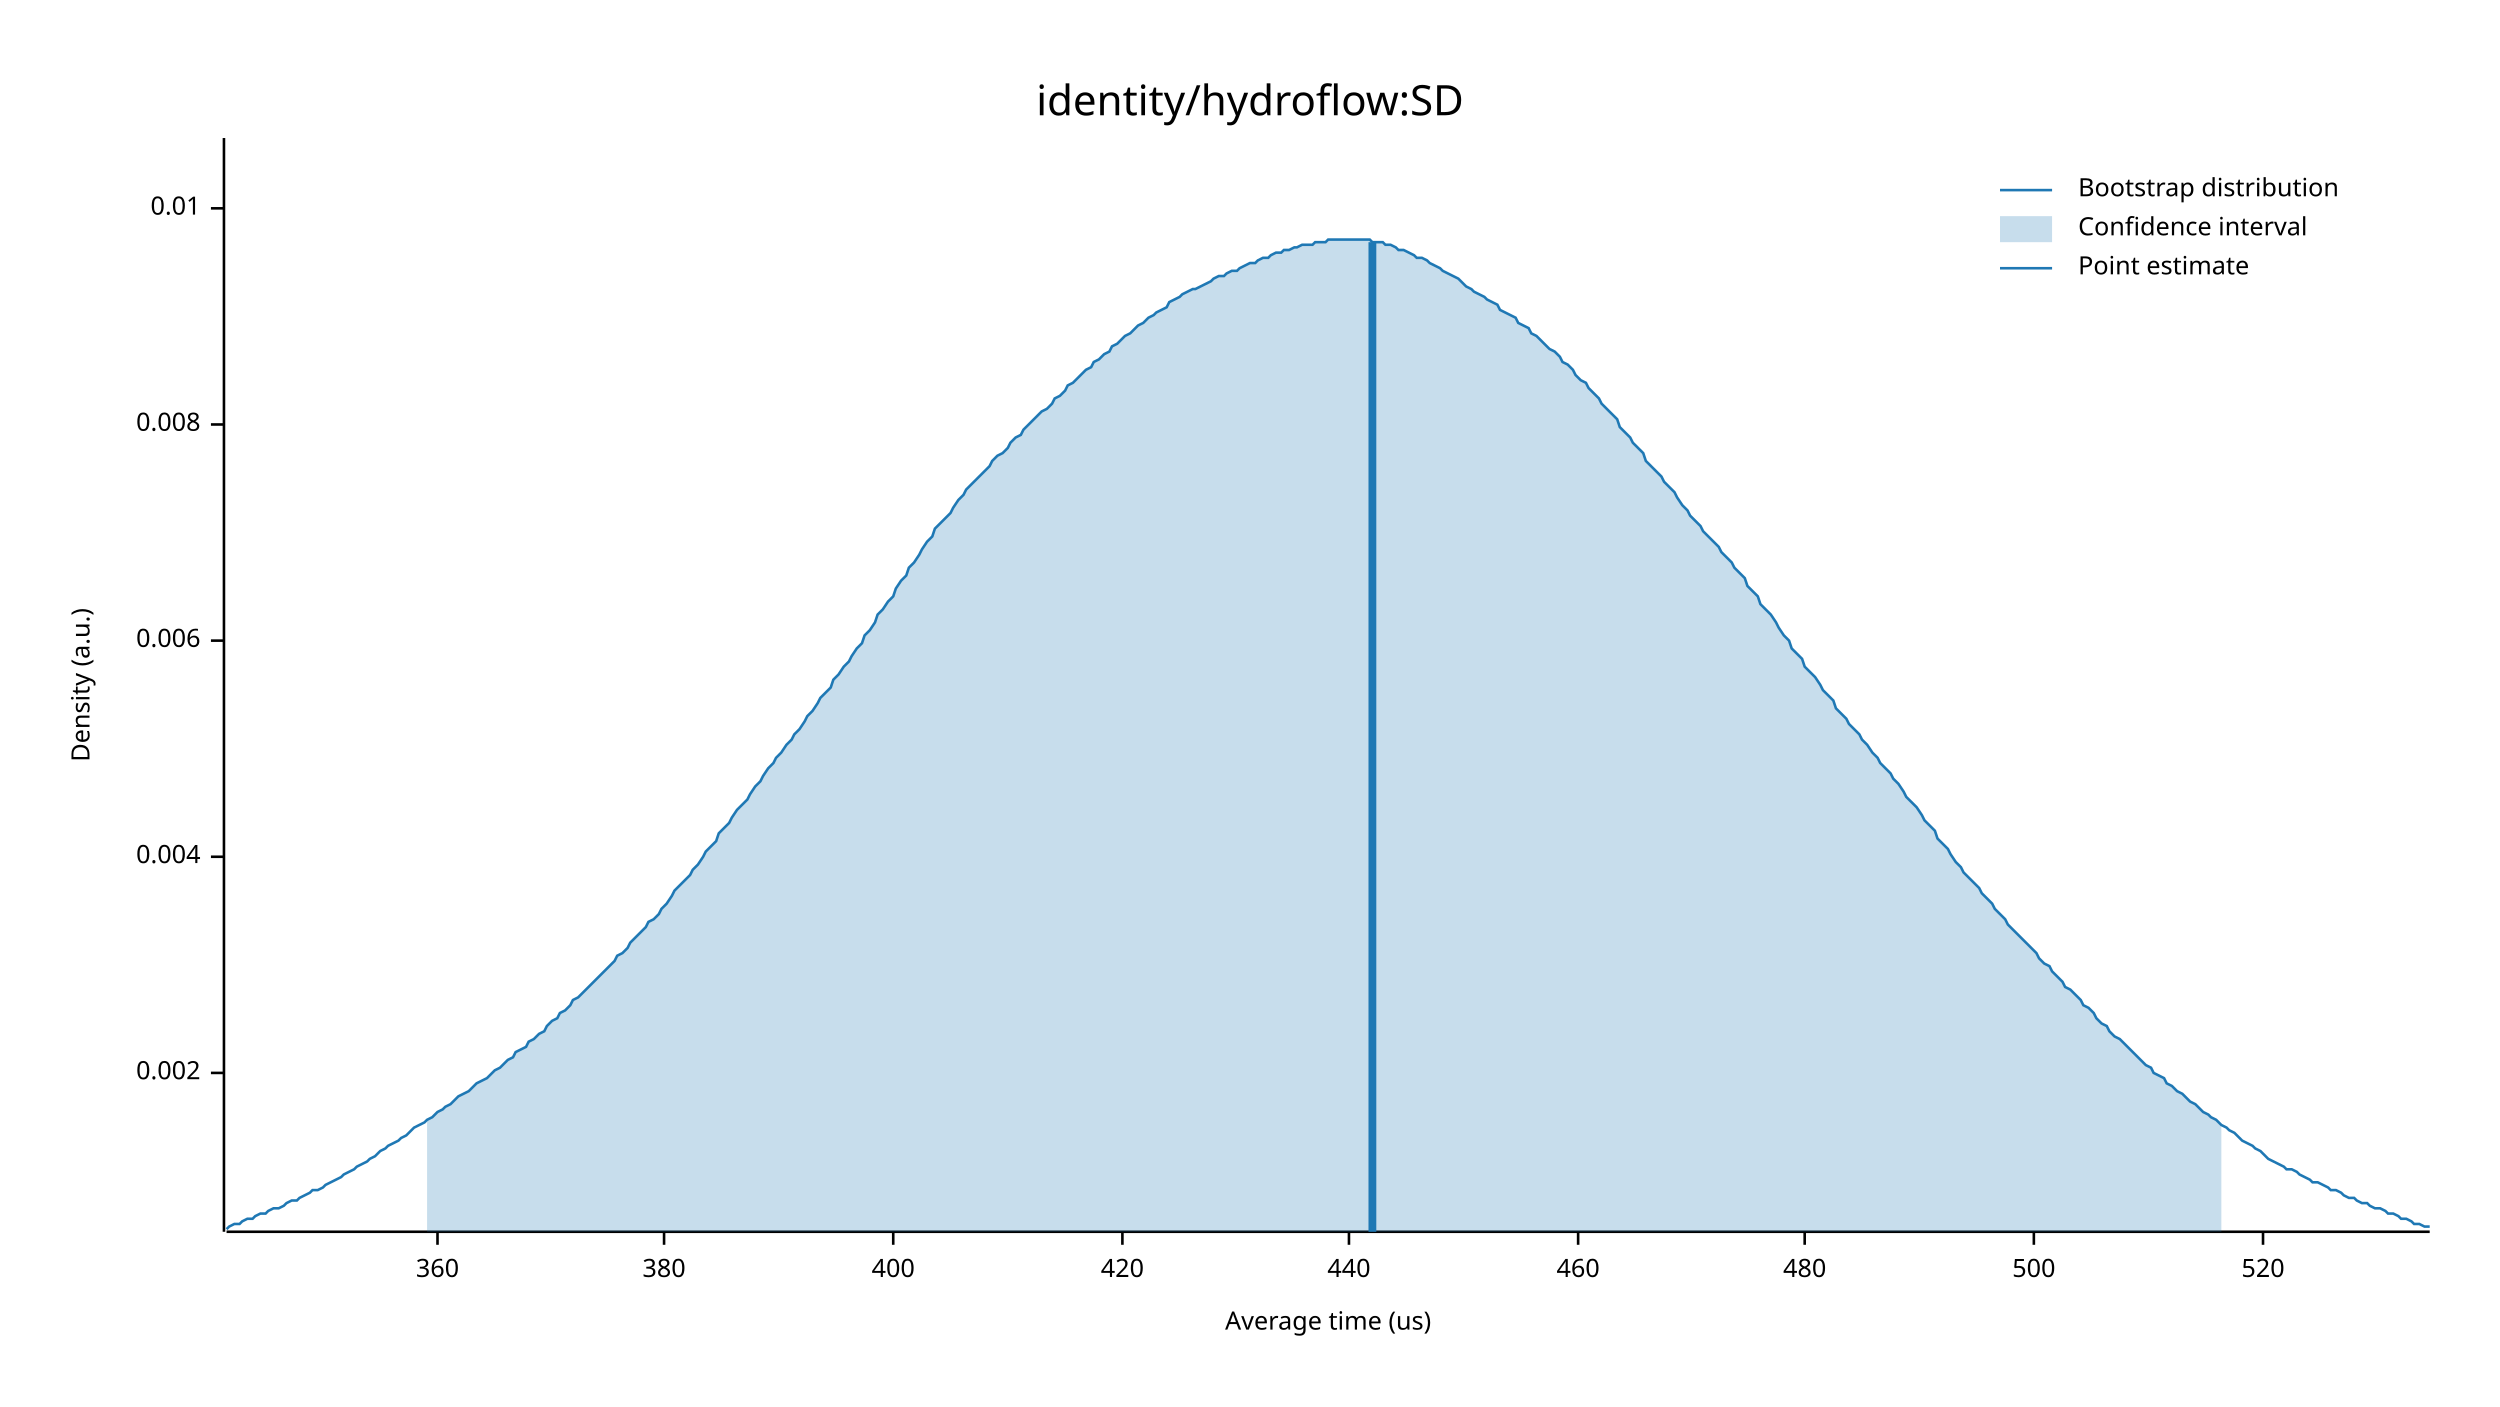
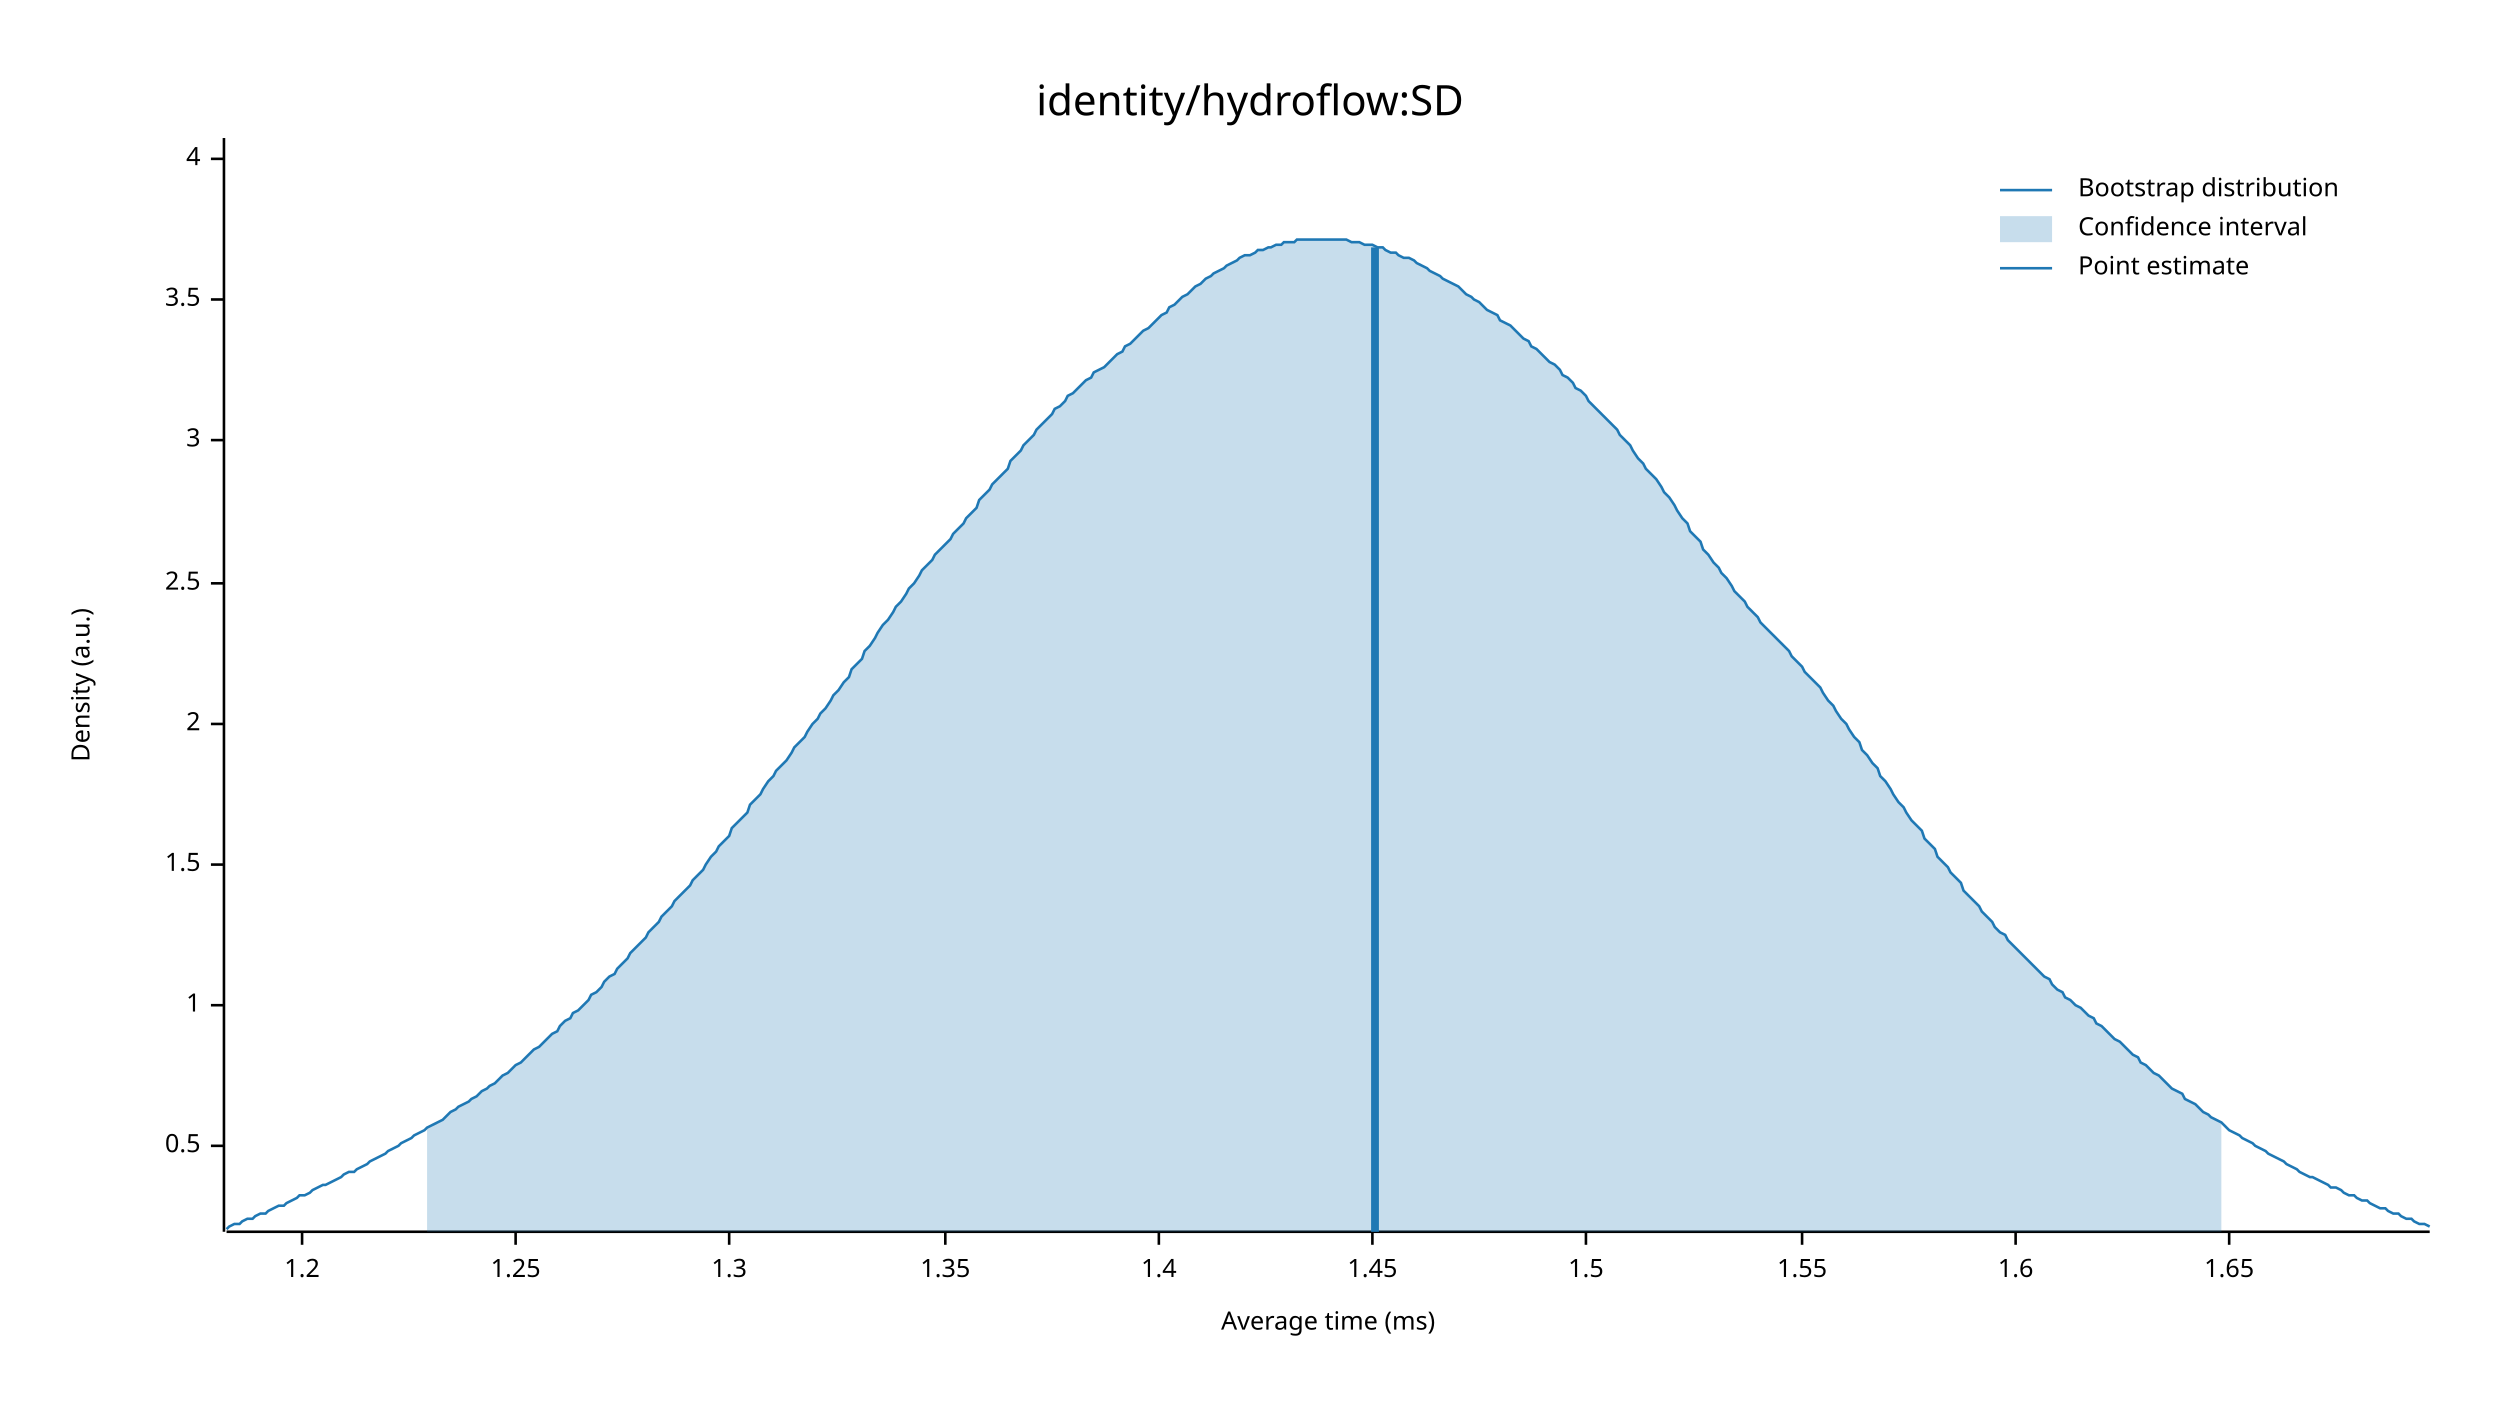
<svg xmlns="http://www.w3.org/2000/svg" width="960" height="540" viewBox="0 0 960 540">
  <text x="480" y="32" dy="0.76em" text-anchor="middle" font-family="sans-serif" font-size="16.129" opacity="1" fill="#000000">
identity/hydroflow:SD
</text>
  <text x="27" y="263" dy="0.76em" text-anchor="middle" font-family="sans-serif" font-size="9.677" opacity="1" fill="#000000" transform="rotate(270, 27, 263)">
Density (a.u.)
</text>
  <text x="510" y="513" dy="-0.5ex" text-anchor="middle" font-family="sans-serif" font-size="9.677" opacity="1" fill="#000000">
- Average time (us)
+ Average time (ms)
</text>
  <polyline fill="none" opacity="1" stroke="#000000" stroke-width="1" points="86,53 86,473 " />
-   <text x="77" y="412" dy="0.5ex" text-anchor="end" font-family="sans-serif" font-size="9.677" opacity="1" fill="#000000">
- 0.002
+   <text x="77" y="440" dy="0.5ex" text-anchor="end" font-family="sans-serif" font-size="9.677" opacity="1" fill="#000000">
+ 0.5
</text>
-   <polyline fill="none" opacity="1" stroke="#000000" stroke-width="1" points="81,412 86,412 " />
-   <text x="77" y="329" dy="0.5ex" text-anchor="end" font-family="sans-serif" font-size="9.677" opacity="1" fill="#000000">
- 0.004
+   <polyline fill="none" opacity="1" stroke="#000000" stroke-width="1" points="81,440 86,440 " />
+   <text x="77" y="386" dy="0.5ex" text-anchor="end" font-family="sans-serif" font-size="9.677" opacity="1" fill="#000000">
+ 1
</text>
-   <polyline fill="none" opacity="1" stroke="#000000" stroke-width="1" points="81,329 86,329 " />
-   <text x="77" y="246" dy="0.5ex" text-anchor="end" font-family="sans-serif" font-size="9.677" opacity="1" fill="#000000">
- 0.006
+   <polyline fill="none" opacity="1" stroke="#000000" stroke-width="1" points="81,386 86,386 " />
+   <text x="77" y="332" dy="0.5ex" text-anchor="end" font-family="sans-serif" font-size="9.677" opacity="1" fill="#000000">
+ 1.5
</text>
-   <polyline fill="none" opacity="1" stroke="#000000" stroke-width="1" points="81,246 86,246 " />
-   <text x="77" y="163" dy="0.5ex" text-anchor="end" font-family="sans-serif" font-size="9.677" opacity="1" fill="#000000">
- 0.008
+   <polyline fill="none" opacity="1" stroke="#000000" stroke-width="1" points="81,332 86,332 " />
+   <text x="77" y="278" dy="0.5ex" text-anchor="end" font-family="sans-serif" font-size="9.677" opacity="1" fill="#000000">
+ 2
</text>
-   <polyline fill="none" opacity="1" stroke="#000000" stroke-width="1" points="81,163 86,163 " />
-   <text x="77" y="80" dy="0.5ex" text-anchor="end" font-family="sans-serif" font-size="9.677" opacity="1" fill="#000000">
- 0.01
+   <polyline fill="none" opacity="1" stroke="#000000" stroke-width="1" points="81,278 86,278 " />
+   <text x="77" y="224" dy="0.5ex" text-anchor="end" font-family="sans-serif" font-size="9.677" opacity="1" fill="#000000">
+ 2.5
</text>
-   <polyline fill="none" opacity="1" stroke="#000000" stroke-width="1" points="81,80 86,80 " />
+   <polyline fill="none" opacity="1" stroke="#000000" stroke-width="1" points="81,224 86,224 " />
+   <text x="77" y="169" dy="0.5ex" text-anchor="end" font-family="sans-serif" font-size="9.677" opacity="1" fill="#000000">
+ 3
+ </text>
+   <polyline fill="none" opacity="1" stroke="#000000" stroke-width="1" points="81,169 86,169 " />
+   <text x="77" y="115" dy="0.5ex" text-anchor="end" font-family="sans-serif" font-size="9.677" opacity="1" fill="#000000">
+ 3.5
+ </text>
+   <polyline fill="none" opacity="1" stroke="#000000" stroke-width="1" points="81,115 86,115 " />
+   <text x="77" y="61" dy="0.5ex" text-anchor="end" font-family="sans-serif" font-size="9.677" opacity="1" fill="#000000">
+ 4
+ </text>
+   <polyline fill="none" opacity="1" stroke="#000000" stroke-width="1" points="81,61 86,61 " />
  <polyline fill="none" opacity="1" stroke="#000000" stroke-width="1" points="87,473 933,473 " />
-   <text x="168" y="483" dy="0.76em" text-anchor="middle" font-family="sans-serif" font-size="9.677" opacity="1" fill="#000000">
- 360
+   <text x="116" y="483" dy="0.76em" text-anchor="middle" font-family="sans-serif" font-size="9.677" opacity="1" fill="#000000">
+ 1.2
</text>
-   <polyline fill="none" opacity="1" stroke="#000000" stroke-width="1" points="168,473 168,478 " />
-   <text x="255" y="483" dy="0.76em" text-anchor="middle" font-family="sans-serif" font-size="9.677" opacity="1" fill="#000000">
- 380
+   <polyline fill="none" opacity="1" stroke="#000000" stroke-width="1" points="116,473 116,478 " />
+   <text x="198" y="483" dy="0.76em" text-anchor="middle" font-family="sans-serif" font-size="9.677" opacity="1" fill="#000000">
+ 1.25
</text>
-   <polyline fill="none" opacity="1" stroke="#000000" stroke-width="1" points="255,473 255,478 " />
-   <text x="343" y="483" dy="0.76em" text-anchor="middle" font-family="sans-serif" font-size="9.677" opacity="1" fill="#000000">
- 400
+   <polyline fill="none" opacity="1" stroke="#000000" stroke-width="1" points="198,473 198,478 " />
+   <text x="280" y="483" dy="0.76em" text-anchor="middle" font-family="sans-serif" font-size="9.677" opacity="1" fill="#000000">
+ 1.3
</text>
-   <polyline fill="none" opacity="1" stroke="#000000" stroke-width="1" points="343,473 343,478 " />
-   <text x="431" y="483" dy="0.76em" text-anchor="middle" font-family="sans-serif" font-size="9.677" opacity="1" fill="#000000">
- 420
+   <polyline fill="none" opacity="1" stroke="#000000" stroke-width="1" points="280,473 280,478 " />
+   <text x="363" y="483" dy="0.76em" text-anchor="middle" font-family="sans-serif" font-size="9.677" opacity="1" fill="#000000">
+ 1.35
</text>
-   <polyline fill="none" opacity="1" stroke="#000000" stroke-width="1" points="431,473 431,478 " />
-   <text x="518" y="483" dy="0.76em" text-anchor="middle" font-family="sans-serif" font-size="9.677" opacity="1" fill="#000000">
- 440
+   <polyline fill="none" opacity="1" stroke="#000000" stroke-width="1" points="363,473 363,478 " />
+   <text x="445" y="483" dy="0.76em" text-anchor="middle" font-family="sans-serif" font-size="9.677" opacity="1" fill="#000000">
+ 1.4
</text>
-   <polyline fill="none" opacity="1" stroke="#000000" stroke-width="1" points="518,473 518,478 " />
-   <text x="606" y="483" dy="0.76em" text-anchor="middle" font-family="sans-serif" font-size="9.677" opacity="1" fill="#000000">
- 460
+   <polyline fill="none" opacity="1" stroke="#000000" stroke-width="1" points="445,473 445,478 " />
+   <text x="527" y="483" dy="0.76em" text-anchor="middle" font-family="sans-serif" font-size="9.677" opacity="1" fill="#000000">
+ 1.45
</text>
-   <polyline fill="none" opacity="1" stroke="#000000" stroke-width="1" points="606,473 606,478 " />
-   <text x="693" y="483" dy="0.76em" text-anchor="middle" font-family="sans-serif" font-size="9.677" opacity="1" fill="#000000">
- 480
+   <polyline fill="none" opacity="1" stroke="#000000" stroke-width="1" points="527,473 527,478 " />
+   <text x="609" y="483" dy="0.76em" text-anchor="middle" font-family="sans-serif" font-size="9.677" opacity="1" fill="#000000">
+ 1.5
</text>
-   <polyline fill="none" opacity="1" stroke="#000000" stroke-width="1" points="693,473 693,478 " />
-   <text x="781" y="483" dy="0.76em" text-anchor="middle" font-family="sans-serif" font-size="9.677" opacity="1" fill="#000000">
- 500
+   <polyline fill="none" opacity="1" stroke="#000000" stroke-width="1" points="609,473 609,478 " />
+   <text x="692" y="483" dy="0.76em" text-anchor="middle" font-family="sans-serif" font-size="9.677" opacity="1" fill="#000000">
+ 1.55
</text>
-   <polyline fill="none" opacity="1" stroke="#000000" stroke-width="1" points="781,473 781,478 " />
-   <text x="869" y="483" dy="0.76em" text-anchor="middle" font-family="sans-serif" font-size="9.677" opacity="1" fill="#000000">
- 520
+   <polyline fill="none" opacity="1" stroke="#000000" stroke-width="1" points="692,473 692,478 " />
+   <text x="774" y="483" dy="0.76em" text-anchor="middle" font-family="sans-serif" font-size="9.677" opacity="1" fill="#000000">
+ 1.6
</text>
-   <polyline fill="none" opacity="1" stroke="#000000" stroke-width="1" points="869,473 869,478 " />
-   <polyline fill="none" opacity="1" stroke="#1F78B4" stroke-width="1" points="87,472 88,471 90,470 92,470 93,469 95,468 97,468 98,467 100,466 102,466 103,465 105,464 107,464 109,463 110,462 112,461 114,461 115,460 117,459 119,458 120,457 122,457 124,456 125,455 127,454 129,453 131,452 132,451 134,450 136,449 137,448 139,447 141,446 142,445 144,444 146,442 148,441 149,440 151,439 153,438 154,437 156,436 158,434 159,433 161,432 163,431 164,430 166,429 168,427 170,426 171,425 173,424 175,422 176,421 178,420 180,419 181,418 183,416 185,415 187,414 188,413 190,411 192,410 193,409 195,407 197,406 198,404 200,403 202,402 203,400 205,399 207,397 209,396 210,394 212,392 214,391 215,389 217,388 219,386 220,384 222,383 224,381 226,379 227,378 229,376 231,374 232,373 234,371 236,369 237,367 239,366 241,364 242,362 244,360 246,358 248,356 249,354 251,353 253,351 254,349 256,347 258,344 259,342 261,340 263,338 265,336 266,334 268,332 270,329 271,327 273,325 275,323 276,320 278,318 280,316 281,314 283,311 285,309 287,307 288,305 290,302 292,300 293,298 295,295 297,293 298,291 300,289 302,286 304,284 305,282 307,280 309,277 310,275 312,273 314,270 315,268 317,266 319,264 320,261 322,259 324,256 326,254 327,252 329,249 331,247 332,244 334,242 336,239 337,236 339,234 341,231 343,229 344,226 346,223 348,221 349,218 351,216 353,213 354,211 356,208 358,206 359,203 361,201 363,199 365,197 366,195 368,192 370,190 371,188 373,186 375,184 376,183 378,181 380,179 381,177 383,175 385,174 387,172 388,170 390,168 392,167 393,165 395,163 397,161 398,160 400,158 402,157 404,155 405,153 407,152 409,150 410,148 412,147 414,145 415,144 417,142 419,141 420,139 422,138 424,136 426,135 427,133 429,132 431,130 432,129 434,128 436,126 437,125 439,124 441,122 443,121 444,120 446,119 448,118 449,116 451,115 453,114 454,113 456,112 458,111 459,111 461,110 463,109 465,108 466,107 468,106 470,106 471,105 473,104 475,104 476,103 478,102 480,101 482,101 483,100 485,99 487,99 488,98 490,97 492,97 493,96 495,96 497,95 498,95 500,94 502,94 504,94 505,93 507,93 509,93 510,92 512,92 514,92 515,92 517,92 519,92 521,92 522,92 524,92 526,92 527,93 529,93 531,93 532,94 534,94 536,95 537,96 539,96 541,97 543,98 544,99 546,99 548,100 549,101 551,102 553,103 554,104 556,105 558,106 560,107 561,108 563,110 565,111 566,112 568,113 570,114 571,115 573,116 575,117 576,119 578,120 580,121 582,122 583,124 585,125 587,126 588,128 590,129 592,131 593,132 595,134 597,135 599,137 600,139 602,140 604,142 605,144 607,146 609,147 610,149 612,151 614,153 615,155 617,157 619,159 621,161 622,164 624,166 626,168 627,170 629,172 631,174 632,177 634,179 636,181 638,183 639,185 641,187 643,189 644,191 646,194 648,196 649,198 651,200 653,202 654,204 656,206 658,208 660,210 661,212 663,214 665,216 666,218 668,220 670,222 671,225 673,227 675,229 676,232 678,234 680,236 682,239 683,241 685,244 687,246 688,249 690,251 692,253 693,256 695,258 697,260 699,263 700,265 702,267 704,269 705,272 707,274 709,276 710,278 712,280 714,282 715,284 717,286 719,289 721,291 722,293 724,295 726,297 727,299 729,301 731,304 732,306 734,308 736,310 738,313 739,315 741,317 743,319 744,322 746,324 748,326 749,328 751,331 753,333 754,335 756,337 758,339 760,341 761,343 763,345 765,347 766,349 768,351 770,353 771,355 773,357 775,359 777,361 778,362 780,364 782,366 783,368 785,370 787,371 788,373 790,375 792,377 793,379 795,380 797,382 799,384 800,386 802,387 804,389 805,391 807,393 809,394 810,396 812,398 814,399 816,401 817,402 819,404 821,406 822,407 824,409 826,410 827,412 829,413 831,414 832,416 834,417 836,419 838,420 839,421 841,423 843,424 844,425 846,427 848,428 849,429 851,430 853,432 855,433 856,434 858,435 860,437 861,438 863,439 865,440 866,441 868,442 870,444 871,445 873,446 875,447 877,448 878,449 880,449 882,450 883,451 885,452 887,453 888,454 890,454 892,455 894,456 895,457 897,457 899,458 900,459 902,460 904,460 905,461 907,462 909,462 910,463 912,464 914,464 916,465 917,466 919,466 921,467 922,468 924,468 926,469 927,470 929,470 931,471 933,471 " />
-   <polygon opacity="0.25" fill="#1F78B4" points="164,430 166,429 168,427 170,426 171,425 173,424 175,422 176,421 178,420 180,419 181,418 183,416 185,415 187,414 188,413 190,411 192,410 193,409 195,407 197,406 198,404 200,403 202,402 203,400 205,399 207,397 209,396 210,394 212,392 214,391 215,389 217,388 219,386 220,384 222,383 224,381 226,379 227,378 229,376 231,374 232,373 234,371 236,369 237,367 239,366 241,364 242,362 244,360 246,358 248,356 249,354 251,353 253,351 254,349 256,347 258,344 259,342 261,340 263,338 265,336 266,334 268,332 270,329 271,327 273,325 275,323 276,320 278,318 280,316 281,314 283,311 285,309 287,307 288,305 290,302 292,300 293,298 295,295 297,293 298,291 300,289 302,286 304,284 305,282 307,280 309,277 310,275 312,273 314,270 315,268 317,266 319,264 320,261 322,259 324,256 326,254 327,252 329,249 331,247 332,244 334,242 336,239 337,236 339,234 341,231 343,229 344,226 346,223 348,221 349,218 351,216 353,213 354,211 356,208 358,206 359,203 361,201 363,199 365,197 366,195 368,192 370,190 371,188 373,186 375,184 376,183 378,181 380,179 381,177 383,175 385,174 387,172 388,170 390,168 392,167 393,165 395,163 397,161 398,160 400,158 402,157 404,155 405,153 407,152 409,150 410,148 412,147 414,145 415,144 417,142 419,141 420,139 422,138 424,136 426,135 427,133 429,132 431,130 432,129 434,128 436,126 437,125 439,124 441,122 443,121 444,120 446,119 448,118 449,116 451,115 453,114 454,113 456,112 458,111 459,111 461,110 463,109 465,108 466,107 468,106 470,106 471,105 473,104 475,104 476,103 478,102 480,101 482,101 483,100 485,99 487,99 488,98 490,97 492,97 493,96 495,96 497,95 498,95 500,94 502,94 504,94 505,93 507,93 509,93 510,92 512,92 514,92 515,92 517,92 519,92 521,92 522,92 524,92 526,92 527,93 529,93 531,93 532,94 534,94 536,95 537,96 539,96 541,97 543,98 544,99 546,99 548,100 549,101 551,102 553,103 554,104 556,105 558,106 560,107 561,108 563,110 565,111 566,112 568,113 570,114 571,115 573,116 575,117 576,119 578,120 580,121 582,122 583,124 585,125 587,126 588,128 590,129 592,131 593,132 595,134 597,135 599,137 600,139 602,140 604,142 605,144 607,146 609,147 610,149 612,151 614,153 615,155 617,157 619,159 621,161 622,164 624,166 626,168 627,170 629,172 631,174 632,177 634,179 636,181 638,183 639,185 641,187 643,189 644,191 646,194 648,196 649,198 651,200 653,202 654,204 656,206 658,208 660,210 661,212 663,214 665,216 666,218 668,220 670,222 671,225 673,227 675,229 676,232 678,234 680,236 682,239 683,241 685,244 687,246 688,249 690,251 692,253 693,256 695,258 697,260 699,263 700,265 702,267 704,269 705,272 707,274 709,276 710,278 712,280 714,282 715,284 717,286 719,289 721,291 722,293 724,295 726,297 727,299 729,301 731,304 732,306 734,308 736,310 738,313 739,315 741,317 743,319 744,322 746,324 748,326 749,328 751,331 753,333 754,335 756,337 758,339 760,341 761,343 763,345 765,347 766,349 768,351 770,353 771,355 773,357 775,359 777,361 778,362 780,364 782,366 783,368 785,370 787,371 788,373 790,375 792,377 793,379 795,380 797,382 799,384 800,386 802,387 804,389 805,391 807,393 809,394 810,396 812,398 814,399 816,401 817,402 819,404 821,406 822,407 824,409 826,410 827,412 829,413 831,414 832,416 834,417 836,419 838,420 839,421 841,423 843,424 844,425 846,427 848,428 849,429 851,430 853,432 853,473 164,473 " />
-   <polyline fill="none" opacity="1" stroke="#1F78B4" stroke-width="3" points="527,473 527,93 " />
+   <polyline fill="none" opacity="1" stroke="#000000" stroke-width="1" points="774,473 774,478 " />
+   <text x="856" y="483" dy="0.76em" text-anchor="middle" font-family="sans-serif" font-size="9.677" opacity="1" fill="#000000">
+ 1.65
+ </text>
+   <polyline fill="none" opacity="1" stroke="#000000" stroke-width="1" points="856,473 856,478 " />
+   <polyline fill="none" opacity="1" stroke="#1F78B4" stroke-width="1" points="87,472 88,471 90,470 92,470 93,469 95,468 97,468 98,467 100,466 102,466 103,465 105,464 107,463 109,463 110,462 112,461 114,460 115,459 117,459 119,458 120,457 122,456 124,455 125,455 127,454 129,453 131,452 132,451 134,450 136,450 137,449 139,448 141,447 142,446 144,445 146,444 148,443 149,442 151,441 153,440 154,439 156,438 158,437 159,436 161,435 163,434 164,433 166,432 168,431 170,430 171,429 173,427 175,426 176,425 178,424 180,423 181,422 183,421 185,419 187,418 188,417 190,416 192,414 193,413 195,412 197,410 198,409 200,408 202,406 203,405 205,403 207,402 209,400 210,399 212,397 214,396 215,394 217,392 219,391 220,389 222,388 224,386 226,384 227,382 229,381 231,379 232,377 234,375 236,374 237,372 239,370 241,368 242,366 244,364 246,362 248,360 249,358 251,356 253,354 254,352 256,350 258,348 259,346 261,344 263,342 265,340 266,338 268,336 270,334 271,332 273,329 275,327 276,325 278,323 280,321 281,318 283,316 285,314 287,312 288,309 290,307 292,305 293,303 295,300 297,298 298,296 300,294 302,292 304,289 305,287 307,285 309,283 310,281 312,278 314,276 315,274 317,272 319,269 320,267 322,265 324,262 326,260 327,257 329,255 331,253 332,250 334,248 336,245 337,243 339,240 341,238 343,235 344,233 346,231 348,228 349,226 351,224 353,221 354,219 356,217 358,215 359,213 361,211 363,209 365,207 366,205 368,203 370,201 371,199 373,197 375,195 376,192 378,190 380,188 381,186 383,184 385,182 387,180 388,177 390,175 392,173 393,171 395,169 397,167 398,165 400,163 402,161 404,159 405,157 407,156 409,154 410,152 412,151 414,149 415,148 417,146 419,145 420,143 422,142 424,141 426,139 427,138 429,136 431,135 432,133 434,132 436,130 437,129 439,127 441,126 443,124 444,123 446,121 448,120 449,118 451,117 453,115 454,114 456,113 458,111 459,110 461,109 463,107 465,106 466,105 468,104 470,103 471,102 473,101 475,100 476,99 478,98 480,98 482,97 483,96 485,96 487,95 488,95 490,94 492,94 493,93 495,93 497,93 498,92 500,92 502,92 504,92 505,92 507,92 509,92 510,92 512,92 514,92 515,92 517,92 519,93 521,93 522,93 524,94 526,94 527,94 529,95 531,95 532,96 534,97 536,97 537,98 539,99 541,99 543,100 544,101 546,102 548,103 549,104 551,105 553,106 554,107 556,108 558,109 560,110 561,111 563,113 565,114 566,115 568,116 570,118 571,119 573,120 575,121 576,123 578,124 580,125 582,127 583,128 585,130 587,131 588,133 590,134 592,136 593,137 595,139 597,140 599,142 600,144 602,145 604,147 605,149 607,150 609,152 610,154 612,156 614,158 615,159 617,161 619,163 621,165 622,167 624,169 626,171 627,173 629,176 631,178 632,180 634,182 636,184 638,187 639,189 641,191 643,194 644,196 646,199 648,201 649,204 651,206 653,208 654,211 656,213 658,216 660,218 661,220 663,222 665,225 666,227 668,229 670,231 671,233 673,235 675,237 676,239 678,241 680,243 682,245 683,246 685,248 687,250 688,252 690,254 692,256 693,258 695,260 697,262 699,264 700,266 702,269 704,271 705,273 707,276 709,278 710,280 712,283 714,285 715,288 717,290 719,293 721,295 722,298 724,300 726,303 727,305 729,308 731,310 732,312 734,315 736,317 738,319 739,322 741,324 743,326 744,329 746,331 748,333 749,335 751,337 753,339 754,342 756,344 758,346 760,348 761,350 763,352 765,354 766,356 768,358 770,359 771,361 773,363 775,365 777,367 778,368 780,370 782,372 783,373 785,375 787,376 788,378 790,380 792,381 793,383 795,384 797,386 799,387 800,388 802,390 804,391 805,393 807,394 809,396 810,397 812,399 814,400 816,402 817,403 819,405 821,406 822,408 824,409 826,411 827,412 829,413 831,415 832,416 834,418 836,419 838,420 839,422 841,423 843,424 844,425 846,427 848,428 849,429 851,430 853,431 855,433 856,434 858,435 860,436 861,437 863,438 865,439 866,440 868,441 870,442 871,443 873,444 875,445 877,446 878,447 880,448 882,449 883,450 885,451 887,452 888,452 890,453 892,454 894,455 895,456 897,456 899,457 900,458 902,459 904,459 905,460 907,461 909,461 910,462 912,463 914,464 916,464 917,465 919,466 921,466 922,467 924,468 926,468 927,469 929,470 931,470 933,471 " />
+   <polygon opacity="0.25" fill="#1F78B4" points="164,433 166,432 168,431 170,430 171,429 173,427 175,426 176,425 178,424 180,423 181,422 183,421 185,419 187,418 188,417 190,416 192,414 193,413 195,412 197,410 198,409 200,408 202,406 203,405 205,403 207,402 209,400 210,399 212,397 214,396 215,394 217,392 219,391 220,389 222,388 224,386 226,384 227,382 229,381 231,379 232,377 234,375 236,374 237,372 239,370 241,368 242,366 244,364 246,362 248,360 249,358 251,356 253,354 254,352 256,350 258,348 259,346 261,344 263,342 265,340 266,338 268,336 270,334 271,332 273,329 275,327 276,325 278,323 280,321 281,318 283,316 285,314 287,312 288,309 290,307 292,305 293,303 295,300 297,298 298,296 300,294 302,292 304,289 305,287 307,285 309,283 310,281 312,278 314,276 315,274 317,272 319,269 320,267 322,265 324,262 326,260 327,257 329,255 331,253 332,250 334,248 336,245 337,243 339,240 341,238 343,235 344,233 346,231 348,228 349,226 351,224 353,221 354,219 356,217 358,215 359,213 361,211 363,209 365,207 366,205 368,203 370,201 371,199 373,197 375,195 376,192 378,190 380,188 381,186 383,184 385,182 387,180 388,177 390,175 392,173 393,171 395,169 397,167 398,165 400,163 402,161 404,159 405,157 407,156 409,154 410,152 412,151 414,149 415,148 417,146 419,145 420,143 422,142 424,141 426,139 427,138 429,136 431,135 432,133 434,132 436,130 437,129 439,127 441,126 443,124 444,123 446,121 448,120 449,118 451,117 453,115 454,114 456,113 458,111 459,110 461,109 463,107 465,106 466,105 468,104 470,103 471,102 473,101 475,100 476,99 478,98 480,98 482,97 483,96 485,96 487,95 488,95 490,94 492,94 493,93 495,93 497,93 498,92 500,92 502,92 504,92 505,92 507,92 509,92 510,92 512,92 514,92 515,92 517,92 519,93 521,93 522,93 524,94 526,94 527,94 529,95 531,95 532,96 534,97 536,97 537,98 539,99 541,99 543,100 544,101 546,102 548,103 549,104 551,105 553,106 554,107 556,108 558,109 560,110 561,111 563,113 565,114 566,115 568,116 570,118 571,119 573,120 575,121 576,123 578,124 580,125 582,127 583,128 585,130 587,131 588,133 590,134 592,136 593,137 595,139 597,140 599,142 600,144 602,145 604,147 605,149 607,150 609,152 610,154 612,156 614,158 615,159 617,161 619,163 621,165 622,167 624,169 626,171 627,173 629,176 631,178 632,180 634,182 636,184 638,187 639,189 641,191 643,194 644,196 646,199 648,201 649,204 651,206 653,208 654,211 656,213 658,216 660,218 661,220 663,222 665,225 666,227 668,229 670,231 671,233 673,235 675,237 676,239 678,241 680,243 682,245 683,246 685,248 687,250 688,252 690,254 692,256 693,258 695,260 697,262 699,264 700,266 702,269 704,271 705,273 707,276 709,278 710,280 712,283 714,285 715,288 717,290 719,293 721,295 722,298 724,300 726,303 727,305 729,308 731,310 732,312 734,315 736,317 738,319 739,322 741,324 743,326 744,329 746,331 748,333 749,335 751,337 753,339 754,342 756,344 758,346 760,348 761,350 763,352 765,354 766,356 768,358 770,359 771,361 773,363 775,365 777,367 778,368 780,370 782,372 783,373 785,375 787,376 788,378 790,380 792,381 793,383 795,384 797,386 799,387 800,388 802,390 804,391 805,393 807,394 809,396 810,397 812,399 814,400 816,402 817,403 819,405 821,406 822,408 824,409 826,411 827,412 829,413 831,415 832,416 834,418 836,419 838,420 839,422 841,423 843,424 844,425 846,427 848,428 849,429 851,430 853,431 853,473 164,473 " />
+   <polyline fill="none" opacity="1" stroke="#1F78B4" stroke-width="3" points="528,473 528,95 " />
  <text x="798" y="68" dy="0.76em" text-anchor="start" font-family="sans-serif" font-size="9.677" opacity="1" fill="#000000">
Bootstrap distribution
</text>
  <text x="798" y="83" dy="0.76em" text-anchor="start" font-family="sans-serif" font-size="9.677" opacity="1" fill="#000000">
Confidence interval
</text>
  <text x="798" y="98" dy="0.76em" text-anchor="start" font-family="sans-serif" font-size="9.677" opacity="1" fill="#000000">
Point estimate
</text>
  <polyline fill="none" opacity="1" stroke="#1F78B4" stroke-width="1" points="768,73 788,73 " />
  <rect x="768" y="83" width="20" height="10" opacity="0.25" fill="#1F78B4" stroke="none" />
  <polyline fill="none" opacity="1" stroke="#1F78B4" stroke-width="1" points="768,103 788,103 " />
</svg>
